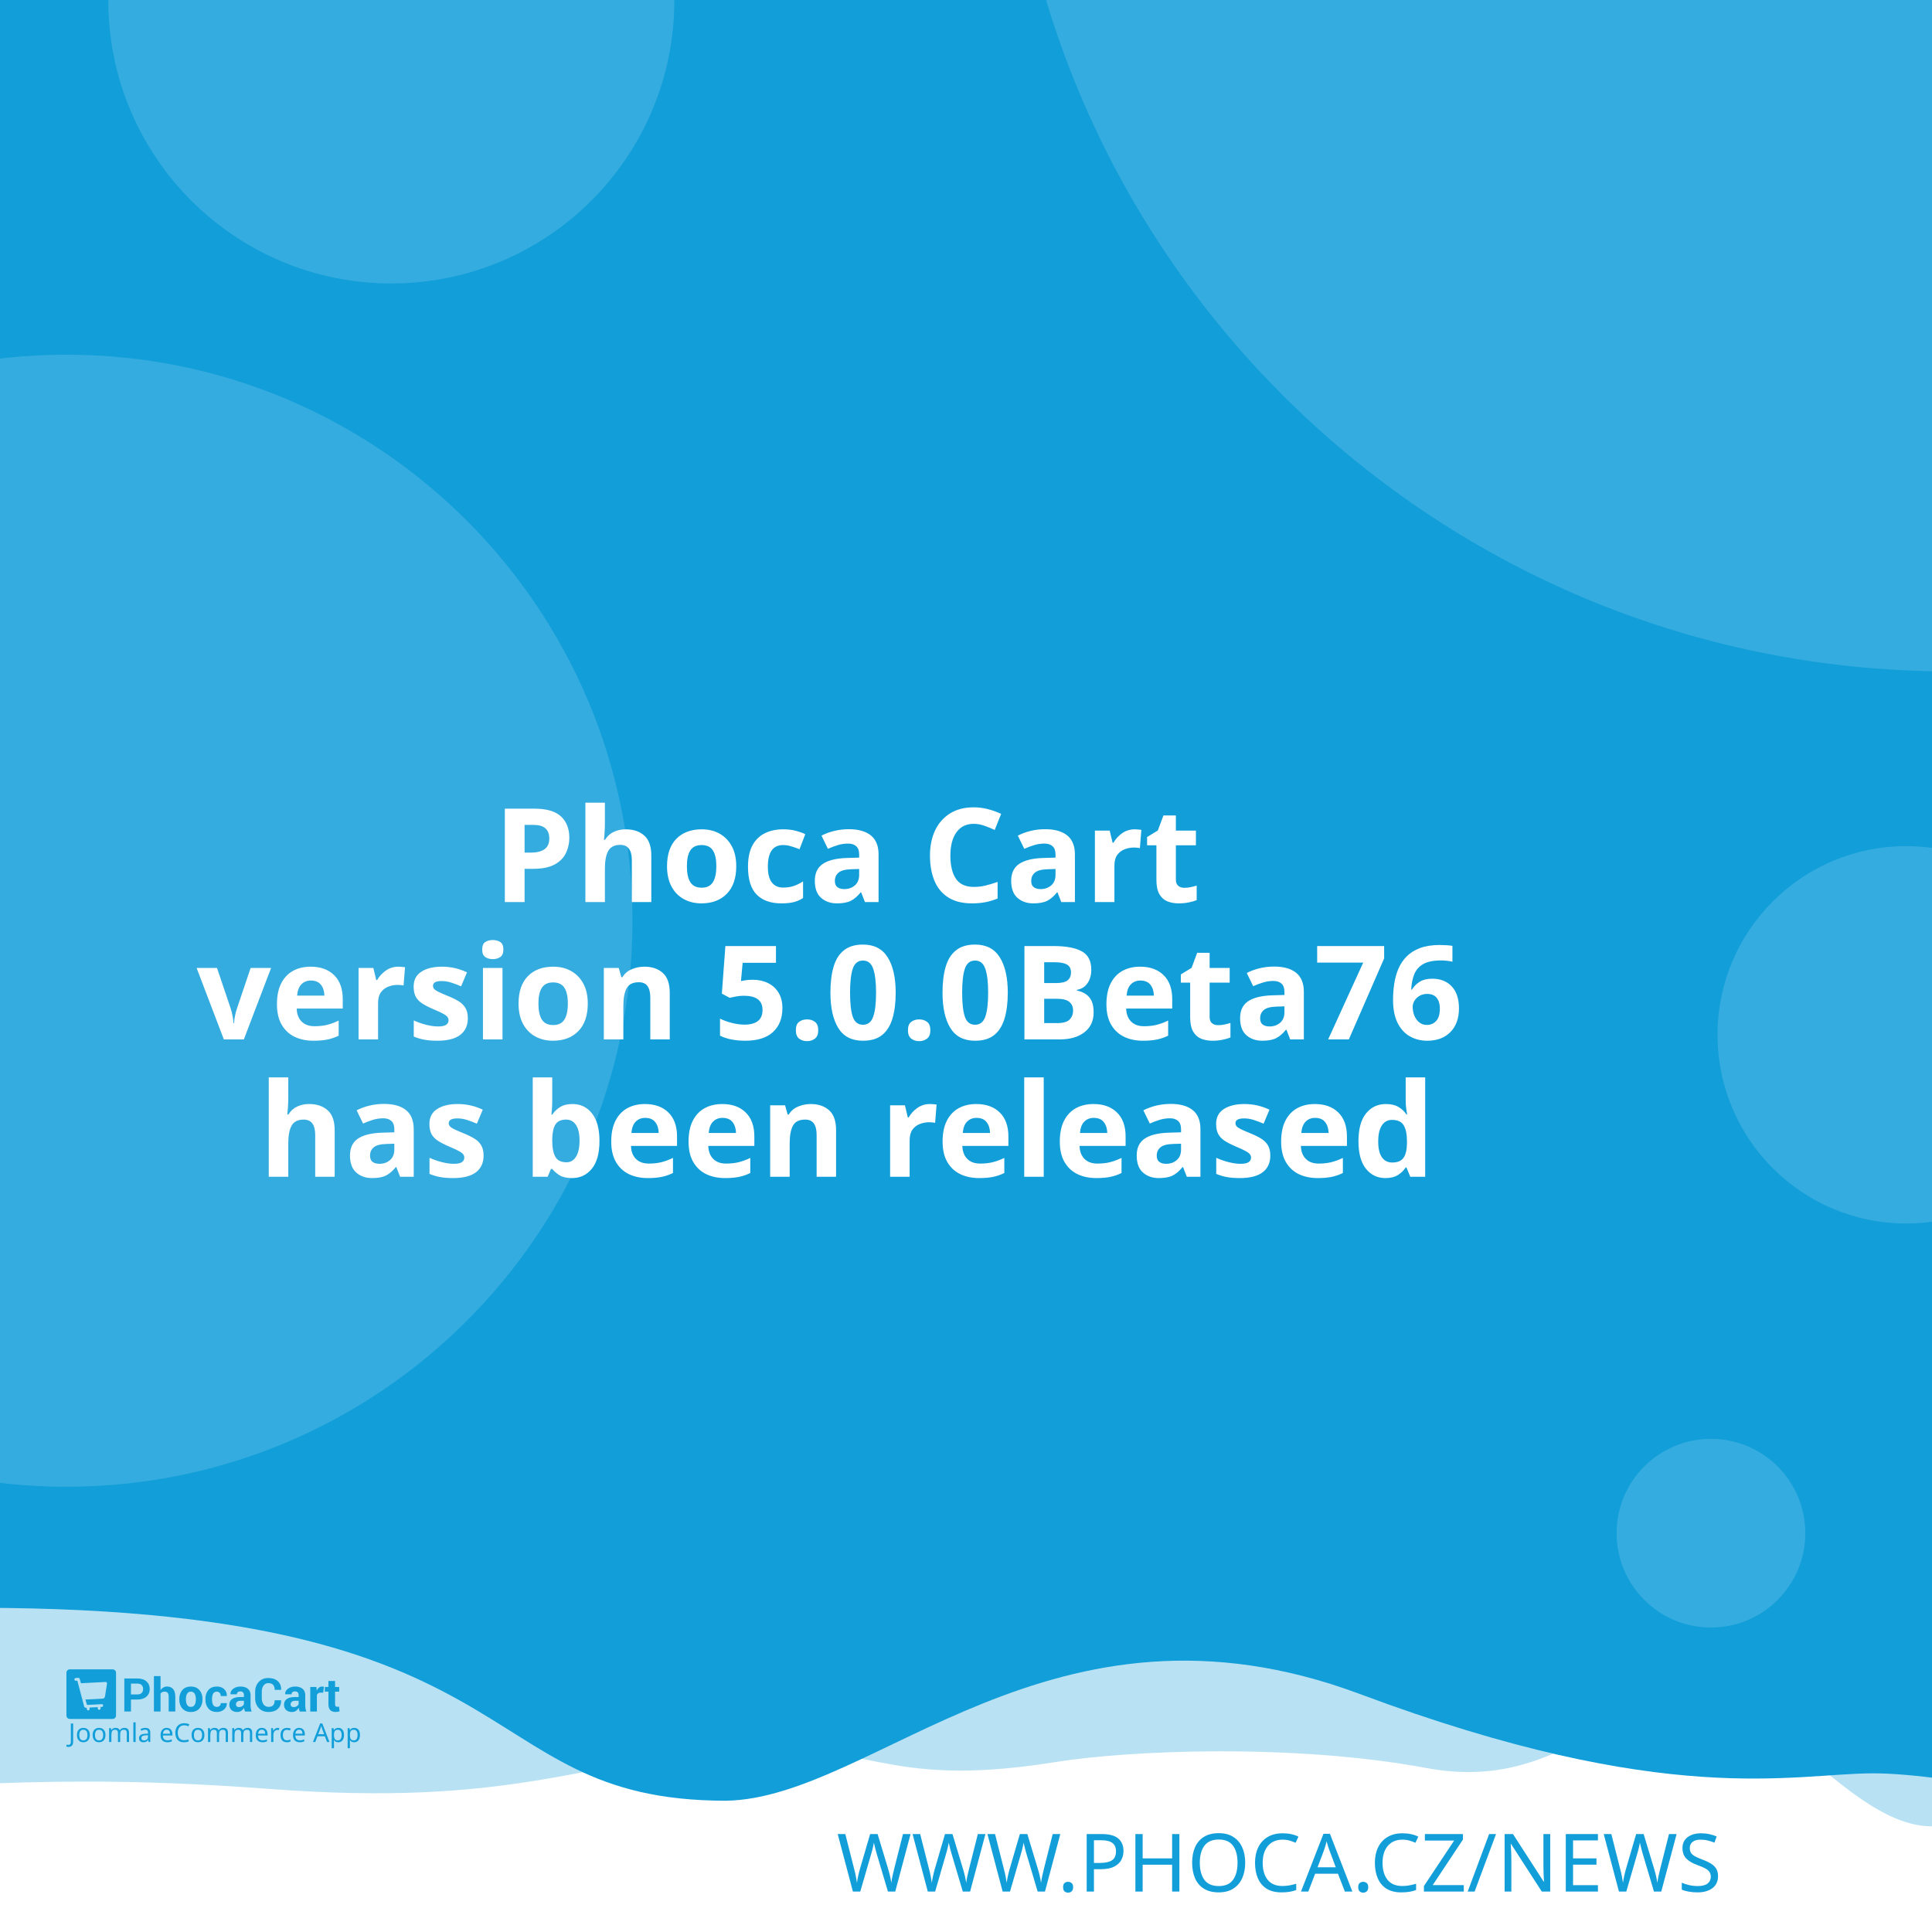
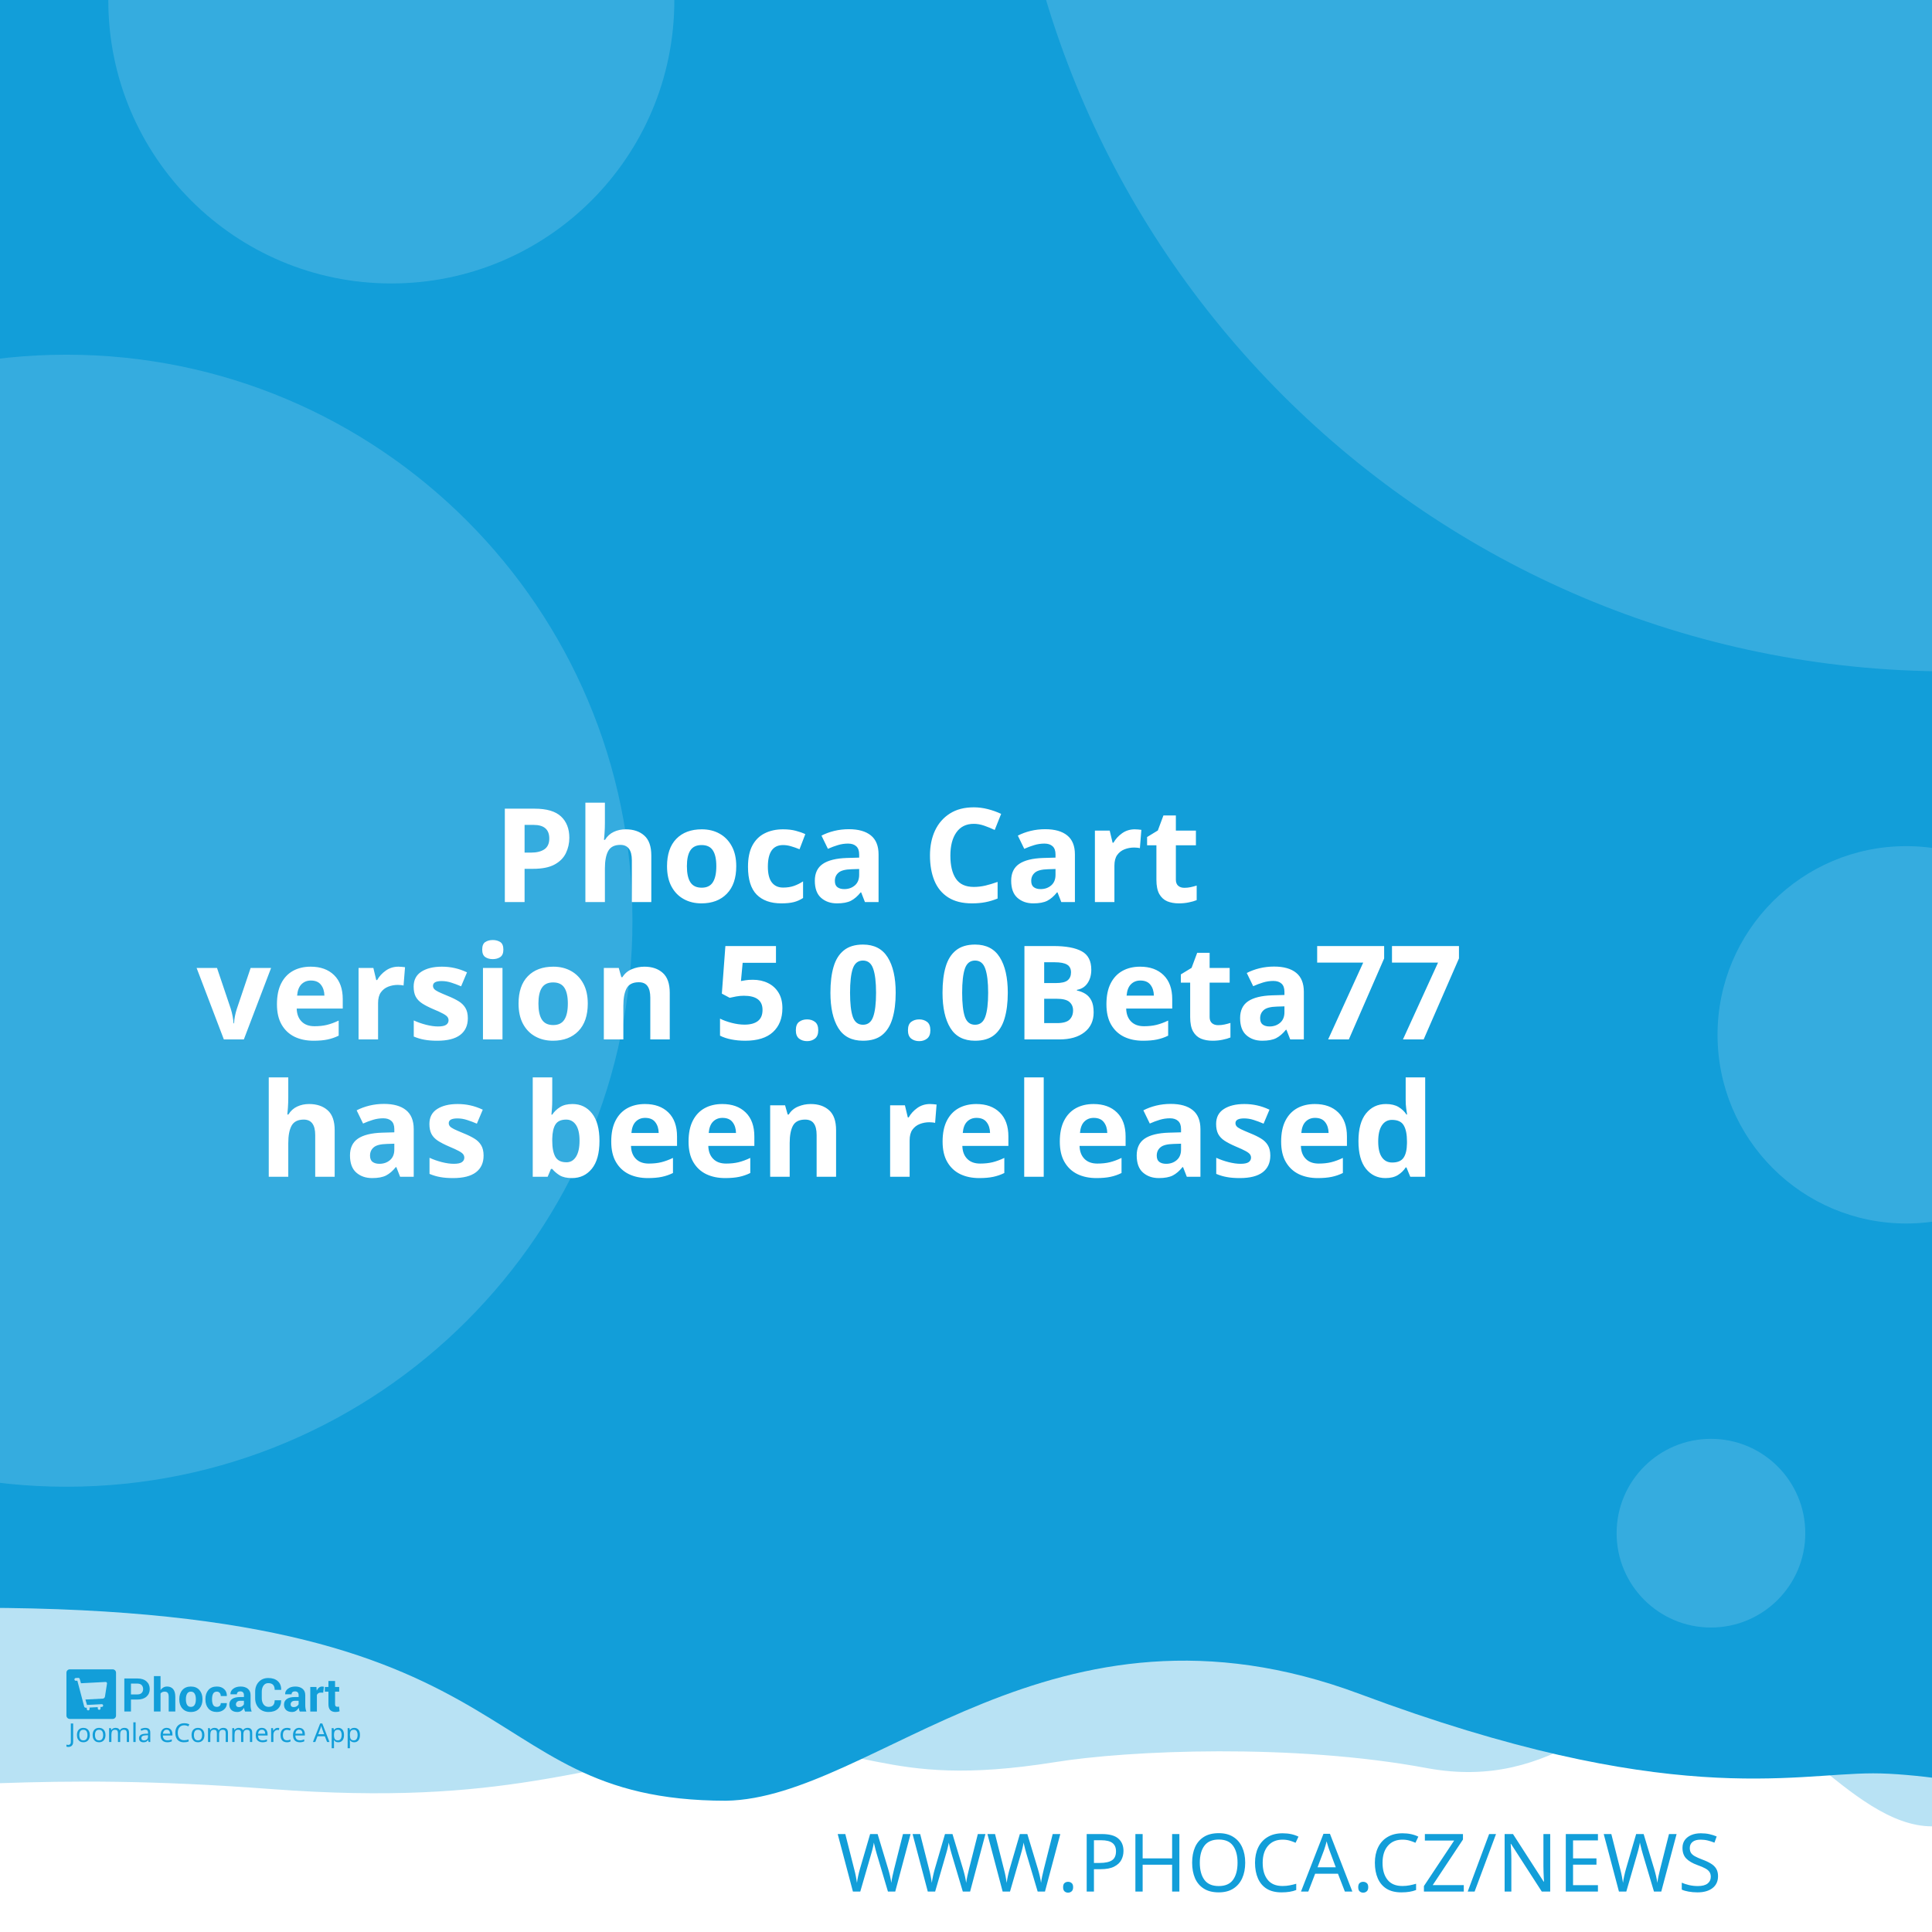
<svg xmlns="http://www.w3.org/2000/svg" width="512" height="512" viewBox="0 0 512 512" version="1.1" id="svg5">
  <defs id="defs2" />
  <g id="layer1">
    <path d="m -288.549,96.962 a 6.384,6.384 0 0 0 -6.384,6.384 v 81.087 a 6.384,6.384 0 0 0 6.384,6.384 h 81.083 a 6.384,6.384 0 0 0 6.384,-6.384 v -81.087 a 6.384,6.384 0 0 0 -6.384,-6.384 z m 16.084,16.188 c 0.591,-0.033 1.134,0.125 1.642,0.482 0.508,0.359 0.842,0.809 1.006,1.355 l 2.415,8.308 46.517,-2.44 c 0.829,-0.043 1.521,0.245 2.074,0.86 0.55,0.606 0.769,1.334 0.636,2.174 l -3.898,24.937 c -0.138,0.736 -0.57,1.497 -1.288,2.273 -0.719,0.787 -1.656,1.211 -2.797,1.272 l -32.861,1.721 3.038,10.253 27.775,-1.455 c 0.726,-0.04 1.351,0.178 1.887,0.648 0.523,0.483 0.803,1.086 0.844,1.812 0.038,0.726 -0.178,1.352 -0.648,1.887 -0.483,0.525 -1.086,0.806 -1.812,0.844 l -2.597,0.137 0.137,2.593 c 0.038,0.729 -0.178,1.356 -0.661,1.879 -0.472,0.535 -1.071,0.819 -1.8,0.856 -0.726,0.038 -1.353,-0.178 -1.879,-0.661 -0.535,-0.472 -0.814,-1.073 -0.852,-1.8 l -0.137,-2.593 -15.573,0.81 0.133,2.597 c 0.038,0.729 -0.176,1.356 -0.648,1.879 -0.483,0.535 -1.086,0.818 -1.812,0.856 -0.726,0.04 -1.352,-0.178 -1.887,-0.661 -0.525,-0.472 -0.806,-1.073 -0.844,-1.8 l -0.137,-2.597 -1.608,0.083 c -0.623,0.033 -1.193,-0.112 -1.721,-0.428 -0.515,-0.317 -0.883,-0.632 -1.11,-0.931 l -0.287,-0.507 -13.05,-49.343 -2.805,0.146 c -0.696,0.038 -1.312,-0.181 -1.858,-0.661 -0.545,-0.472 -0.835,-1.069 -0.873,-1.795 -0.038,-0.729 0.186,-1.353 0.682,-1.879 0.493,-0.535 1.083,-0.818 1.779,-0.856 z" style="fill:#ffffff;stroke-width:1;paint-order:stroke fill markers" id="path400" />
    <rect style="opacity:1;fill:#ffffff;stroke-width:5;stroke-linejoin:round;paint-order:stroke fill markers" id="rect723" width="512" height="512" x="0" y="0" />
    <path id="rect4460" style="opacity:0.3;fill:#129ed9;fill-opacity:1;stroke-width:5;stroke-linejoin:round;paint-order:stroke fill markers" d="M -256,4 H 768 v 480 c 0,0 -42.667,-10 -64,-10 -21.333,0 -42.408,10 -64,10 -21.592,0 -42.667,-10 -64,-10 -21.333,0 -42.408,10 -64,10 -21.592,0 -41.887,-34.701 -63.221,-34.701 -21.333,0 -35.645,25.795 -70.761,19.246 -35.116,-6.549 -78.862,-4.741 -98.515,-1.547 -47.289,7.533 -49.247,-6.724 -87.369,-3.311 -38.122,3.413 -56.921,15.193 -120.307,10.429 -63.387,-4.764 -84.091,0.698 -135.827,-0.116 -21.333,0 -42.408,10 -64,10 -21.592,0 -42.667,-10 -64,-10 -21.333,0 -64,10 -64,10 z" />
    <path id="rect4460-5" style="fill:#129ed9;fill-opacity:1;stroke-width:5;stroke-linejoin:round;paint-order:stroke fill markers" d="M -316,4.9999998e-7 H 708 V 480 c 0,0 -42.667,-10 -64,-10 -21.333,0 -42.408,10 -64,10 -21.592,0 -62.256,-10.048 -83.59,-10.048 -21.333,0 -54.449,9.448 -136.059,-21.03 -81.61,-30.478 -128.583,27.669 -167.971,28.291 -70.795,-0.042 -47.303,-54.288 -212.561,-50.983 C -185.439,429.534 -38.408,480 -60,480 c -21.592,0 -42.667,-10 -64,-10 -21.333,0 -42.408,10 -64,10 -21.592,0 -42.667,-10 -64,-10 -21.333,0 -64,10 -64,10 z" />
    <text xml:space="preserve" style="font-style:normal;font-weight:normal;font-size:21.333px;line-height:1.25;font-family:sans-serif;fill:#129ed9;fill-opacity:1;stroke:none" x="484.042" y="501.277" id="text2910-3-7">
      <tspan id="tspan2908-6-5" x="484.042" y="501.277" style="font-style:normal;font-variant:normal;font-weight:300;font-stretch:normal;font-size:21.333px;font-family:Montserrat;-inkscape-font-specification:'Montserrat Light';text-align:end;text-anchor:end;fill:#129ed9;fill-opacity:1">WWW.PHOCA.CZ/NEWS</tspan>
    </text>
    <text xml:space="preserve" style="font-style:normal;font-variant:normal;font-weight:600;font-stretch:normal;font-size:34.667px;line-height:1.05;font-family:Rubik;-inkscape-font-specification:'Rubik Semi-Bold';fill:#ffffff;fill-opacity:1;stroke:none" x="256" y="165" id="text11252">
      <tspan x="256" y="165" id="tspan403" style="text-align:center;text-anchor:middle" />
      <tspan x="256" y="202.659" style="font-size:34.667px;text-align:center;text-anchor:middle" id="tspan442" />
      <tspan x="256" y="239.059" style="font-size:34.667px;text-align:center;text-anchor:middle" id="tspan444">Phoca Cart</tspan>
-       <tspan x="256" y="275.459" id="tspan1992" style="font-size:34.667px;text-align:center;text-anchor:middle">version 5.0.0Beta76
+       <tspan x="256" y="275.459" id="tspan1992" style="font-size:34.667px;text-align:center;text-anchor:middle">version 5.0.0Beta77
</tspan>
      <tspan x="256" y="311.859" id="tspan2906" style="font-size:34.667px;text-align:center;text-anchor:middle">has been released</tspan>
      <tspan x="256" y="348.259" id="tspan1994" style="font-size:34.667px" />
    </text>
    <circle style="opacity:0.15;fill:#ffffff;fill-opacity:1;stroke-width:5;stroke-linejoin:round;paint-order:stroke fill markers" id="path8376" cx="516.67" cy="-72.081" r="250" />
    <circle style="opacity:0.15;fill:#ffffff;fill-opacity:1;stroke-width:5;stroke-linejoin:round;paint-order:stroke fill markers" id="path8376-9" cx="17.604" cy="244" r="150" />
    <circle style="opacity:0.15;fill:#ffffff;fill-opacity:1;stroke-width:5;stroke-linejoin:round;paint-order:stroke fill markers" id="path8376-6" cx="103.704" cy="0.117" r="75" />
    <circle style="opacity:0.15;fill:#ffffff;fill-opacity:1;stroke-width:5;stroke-linejoin:round;paint-order:stroke fill markers" id="path8376-6-2" cx="505.168" cy="274.238" r="50" />
    <g id="g8950" transform="matrix(0.298069,0,0,0.298069,107.3348,335.2596)" style="fill:#129ed9;fill-opacity:1;stroke-width:3.355">
      <g id="g895" transform="translate(-301.0409,359.4151)" style="fill:#129ed9;fill-opacity:1;stroke-width:3.355">
        <g transform="matrix(1.3333,0,0,-1.3333,-75.59,850.15)" fill="#ffffff" image-rendering="optimizeQuality" id="g280" style="clip-rule:evenodd;fill:#129ed9;fill-opacity:1;stroke-width:8.934;shape-rendering:geometricPrecision">
          <path d="m 99.728,617.49 v -7.994 h -4.423 v 22.031 h 8.784 c 2.532,0 4.527,-0.646 5.979,-1.937 1.452,-1.291 2.181,-2.99 2.181,-5.097 0,-2.107 -0.729,-3.801 -2.181,-5.082 -1.452,-1.281 -3.446,-1.921 -5.979,-1.921 z m 0,3.408 h 4.361 c 1.23,0 2.165,0.336 2.801,1.002 0.635,0.671 0.951,1.523 0.951,2.561 0,1.059 -0.315,1.932 -0.946,2.623 -0.63,0.687 -1.566,1.033 -2.806,1.033 H 99.728 Z" id="path262" style="fill:#129ed9;fill-opacity:1;stroke-width:3.355" />
          <path d="m 119.45,623.79 c 0.517,0.749 1.147,1.327 1.891,1.746 0.749,0.418 1.576,0.63 2.485,0.63 1.705,0 3.043,-0.568 4.02,-1.704 0.971,-1.131 1.457,-2.887 1.457,-5.252 v -9.714 h -4.418 v 9.76 c 0,1.276 -0.227,2.174 -0.677,2.706 -0.445,0.532 -1.116,0.795 -2.005,0.795 -0.605,0 -1.137,-0.108 -1.602,-0.325 -0.465,-0.217 -0.847,-0.522 -1.152,-0.919 v -12.017 h -4.418 v 23.611 h 4.418 z" id="path264" style="fill:#129ed9;fill-opacity:1;stroke-width:3.355" />
          <path d="m 131.96,617.83 c 0,2.438 0.682,4.436 2.046,5.996 1.359,1.554 3.25,2.334 5.663,2.334 2.418,0 4.315,-0.774 5.689,-2.329 1.375,-1.549 2.062,-3.553 2.062,-6.001 v -0.32 c 0,-2.458 -0.687,-4.462 -2.051,-6.011 -1.369,-1.544 -3.261,-2.319 -5.674,-2.319 -2.418,0 -4.315,0.775 -5.684,2.319 -1.364,1.549 -2.051,3.553 -2.051,6.011 z m 4.408,-0.31 c 0,-1.487 0.264,-2.68 0.785,-3.584 0.527,-0.899 1.375,-1.348 2.542,-1.348 1.142,0 1.979,0.454 2.506,1.358 0.532,0.904 0.796,2.097 0.796,3.574 v 0.315 c 0,1.446 -0.269,2.629 -0.801,3.542 -0.537,0.914 -1.38,1.374 -2.527,1.374 -1.142,0 -1.979,-0.46 -2.506,-1.379 -0.532,-0.919 -0.796,-2.102 -0.796,-3.537 z" id="path266" style="fill:#129ed9;fill-opacity:1;stroke-width:3.355" />
          <path d="m 157.01,612.59 c 0.79,0 1.421,0.227 1.891,0.682 0.475,0.454 0.713,1.064 0.713,1.828 h 4.015 l 0.041,-0.093 c 0.041,-1.653 -0.579,-3.037 -1.871,-4.152 -1.287,-1.116 -2.883,-1.673 -4.79,-1.673 -2.439,0 -4.325,0.769 -5.648,2.314 -1.318,1.544 -1.979,3.522 -1.979,5.944 v 0.449 c 0,2.412 0.656,4.395 1.974,5.944 1.317,1.554 3.198,2.329 5.638,2.329 2.02,0 3.648,-0.573 4.883,-1.725 1.235,-1.151 1.835,-2.664 1.793,-4.539 l -0.031,-0.088 h -4.026 c 0,0.842 -0.233,1.544 -0.698,2.107 -0.46,0.558 -1.101,0.837 -1.922,0.837 -1.168,0 -1.995,-0.454 -2.475,-1.358 -0.476,-0.904 -0.718,-2.071 -0.718,-3.496 v -0.454 c 0,-1.456 0.243,-2.628 0.718,-3.522 0.48,-0.888 1.312,-1.332 2.491,-1.332" id="path268" style="fill:#129ed9;fill-opacity:1;stroke-width:3.355" />
          <path d="m 175.8,609.49 c -0.165,0.372 -0.305,0.764 -0.419,1.183 -0.119,0.413 -0.202,0.837 -0.248,1.27 -0.455,-0.8 -1.054,-1.456 -1.798,-1.978 -0.739,-0.521 -1.628,-0.785 -2.656,-0.785 -1.715,0 -3.038,0.439 -3.963,1.322 -0.93,0.883 -1.395,2.086 -1.395,3.604 0,1.606 0.62,2.845 1.855,3.729 1.235,0.883 3.038,1.322 5.41,1.322 h 2.47 v 1.301 c 0,0.785 -0.207,1.394 -0.62,1.828 -0.413,0.434 -1.023,0.651 -1.834,0.651 -0.713,0 -1.266,-0.175 -1.653,-0.522 -0.393,-0.346 -0.584,-0.826 -0.584,-1.446 l -4.268,0.016 -0.016,0.093 c -0.072,1.379 0.527,2.572 1.798,3.579 1.271,1.002 2.946,1.503 5.013,1.503 1.958,0 3.545,-0.496 4.769,-1.492 1.22,-0.992 1.829,-2.406 1.829,-4.24 v -6.76 c 0,-0.769 0.062,-1.492 0.176,-2.164 0.119,-0.676 0.299,-1.348 0.553,-2.014 z m -4.046,2.943 c 0.78,0 1.468,0.191 2.077,0.574 0.605,0.382 1.013,0.826 1.225,1.332 v 2.308 h -2.47 c -0.935,0 -1.648,-0.232 -2.134,-0.702 -0.481,-0.47 -0.724,-1.033 -0.724,-1.699 0,-0.542 0.181,-0.981 0.542,-1.312 0.367,-0.336 0.858,-0.501 1.483,-0.501" id="path270" style="fill:#129ed9;fill-opacity:1;stroke-width:3.355" />
          <path d="m 199.84,617.01 0.031,-0.088 c 0.041,-2.37 -0.682,-4.25 -2.17,-5.645 -1.488,-1.394 -3.555,-2.091 -6.201,-2.091 -2.656,0 -4.811,0.852 -6.464,2.556 -1.653,1.704 -2.486,3.894 -2.486,6.579 v 4.369 c 0,2.67 0.812,4.86 2.424,6.574 1.617,1.715 3.715,2.572 6.299,2.572 2.723,0 4.852,-0.697 6.386,-2.097 1.535,-1.399 2.284,-3.305 2.243,-5.717 l -0.031,-0.088 h -4.299 c 0,1.451 -0.346,2.561 -1.044,3.336 -0.698,0.769 -1.783,1.157 -3.255,1.157 -1.323,0 -2.372,-0.537 -3.147,-1.606 -0.78,-1.074 -1.168,-2.438 -1.168,-4.1 v -4.39 c 0,-1.683 0.408,-3.057 1.225,-4.131 0.822,-1.069 1.922,-1.606 3.317,-1.606 1.38,0 2.403,0.372 3.064,1.11 0.661,0.744 0.992,1.844 0.992,3.305 z" id="path272" style="fill:#129ed9;fill-opacity:1;stroke-width:3.355" />
          <path d="m 212.27,609.49 c -0.165,0.372 -0.305,0.764 -0.419,1.183 -0.119,0.413 -0.202,0.837 -0.248,1.27 -0.455,-0.8 -1.054,-1.456 -1.798,-1.978 -0.739,-0.521 -1.628,-0.785 -2.656,-0.785 -1.716,0 -3.038,0.439 -3.963,1.322 -0.93,0.883 -1.395,2.086 -1.395,3.604 0,1.606 0.62,2.845 1.855,3.729 1.235,0.883 3.039,1.322 5.41,1.322 h 2.47 v 1.301 c 0,0.785 -0.207,1.394 -0.62,1.828 -0.413,0.434 -1.023,0.651 -1.834,0.651 -0.713,0 -1.266,-0.175 -1.654,-0.522 -0.393,-0.346 -0.584,-0.826 -0.584,-1.446 l -4.268,0.016 -0.016,0.093 c -0.072,1.379 0.527,2.572 1.798,3.579 1.271,1.002 2.945,1.503 5.013,1.503 1.958,0 3.545,-0.496 4.769,-1.492 1.22,-0.992 1.829,-2.406 1.829,-4.24 v -6.76 c 0,-0.769 0.062,-1.492 0.176,-2.164 0.119,-0.676 0.3,-1.348 0.553,-2.014 z m -4.046,2.943 c 0.78,0 1.468,0.191 2.077,0.574 0.605,0.382 1.013,0.826 1.224,1.332 v 2.308 h -2.47 c -0.935,0 -1.649,-0.232 -2.134,-0.702 -0.481,-0.47 -0.723,-1.033 -0.723,-1.699 0,-0.542 0.181,-0.981 0.542,-1.312 0.367,-0.336 0.858,-0.501 1.483,-0.501" id="path274" style="fill:#129ed9;fill-opacity:1;stroke-width:3.355" />
          <path d="m 227.92,622.06 -1.617,0.046 c -0.656,0 -1.199,-0.134 -1.623,-0.408 -0.423,-0.274 -0.744,-0.656 -0.966,-1.152 v -11.052 h -4.408 v 16.36 h 4.103 l 0.196,-2.422 c 0.382,0.857 0.883,1.528 1.494,2.009 0.61,0.48 1.312,0.723 2.108,0.723 0.223,0 0.429,-0.015 0.615,-0.052 0.186,-0.036 0.377,-0.077 0.568,-0.129 z" id="path276" style="fill:#129ed9;fill-opacity:1;stroke-width:3.355" />
          <path d="m 235.83,629.86 v -4.007 h 2.754 v -3.099 H 235.83 v -8.33 c 0,-0.635 0.129,-1.09 0.393,-1.363 0.263,-0.274 0.615,-0.408 1.059,-0.408 0.232,0 0.434,0.01 0.599,0.036 0.166,0.026 0.362,0.072 0.579,0.129 l 0.383,-3.181 c -0.445,-0.155 -0.878,-0.268 -1.302,-0.341 -0.424,-0.078 -0.884,-0.114 -1.38,-0.114 -1.524,0 -2.697,0.418 -3.519,1.255 -0.822,0.837 -1.235,2.159 -1.235,3.977 v 8.34 h -2.392 v 3.099 h 2.392 v 4.007 z" id="path278" style="fill:#129ed9;fill-opacity:1;stroke-width:3.355" />
        </g>
        <g fill="#ffffff" fill-rule="evenodd" image-rendering="optimizeQuality" stroke-width="1.934" aria-label="Joomla eCommerce App" id="g318" style="clip-rule:evenodd;fill:#129ed9;fill-opacity:1;shape-rendering:geometricPrecision">
          <path d="M 1.704,69 Q 1.151,69 0.736,68.908 0.321,68.839 -0.002,68.7 v -1.752 q 0.369,0.092 0.784,0.161 0.415,0.069 0.876,0.069 0.576,0 1.083,-0.231 0.53,-0.231 0.853,-0.807 0.323,-0.576 0.323,-1.614 v -16.368 h 2.075 v 16.206 q 0,2.374 -1.176,3.504 -1.176,1.13 -3.112,1.13 z" id="path282" style="fill:#129ed9;fill-opacity:1;stroke-width:1.934" />
          <path d="m 20.792,58.419 q 0,3.066 -1.568,4.749 -1.545,1.683 -4.196,1.683 -1.637,0 -2.928,-0.738 -1.268,-0.761 -2.006,-2.19 -0.738,-1.452 -0.738,-3.504 0,-3.066 1.545,-4.726 1.545,-1.66 4.196,-1.66 1.683,0 2.951,0.761 1.291,0.738 2.006,2.167 0.738,1.406 0.738,3.458 z m -9.336,0 q 0,2.19 0.853,3.481 0.876,1.268 2.766,1.268 1.867,0 2.743,-1.268 0.876,-1.291 0.876,-3.481 0,-2.19 -0.876,-3.435 -0.876,-1.245 -2.766,-1.245 -1.89,0 -2.743,1.245 -0.853,1.245 -0.853,3.435 z" id="path284" style="fill:#129ed9;fill-opacity:1;stroke-width:1.934" />
          <path d="m 34.739,58.419 q 0,3.066 -1.568,4.749 -1.545,1.683 -4.196,1.683 -1.637,0 -2.928,-0.738 -1.268,-0.761 -2.006,-2.19 -0.738,-1.452 -0.738,-3.504 0,-3.066 1.545,-4.726 1.545,-1.66 4.196,-1.66 1.683,0 2.951,0.761 1.291,0.738 2.006,2.167 0.738,1.406 0.738,3.458 z m -9.336,0 q 0,2.19 0.853,3.481 0.876,1.268 2.766,1.268 1.867,0 2.743,-1.268 0.876,-1.291 0.876,-3.481 0,-2.19 -0.876,-3.435 -0.876,-1.245 -2.766,-1.245 -1.89,0 -2.743,1.245 -0.853,1.245 -0.853,3.435 z" id="path286" style="fill:#129ed9;fill-opacity:1;stroke-width:1.934" />
          <path d="m 51.499,52.033 q 2.098,0 3.135,1.083 1.037,1.06 1.037,3.458 V 64.62 H 53.666 v -7.953 q 0,-2.928 -2.513,-2.928 -1.798,0 -2.582,1.037 -0.761,1.037 -0.761,3.02 V 64.62 h -2.006 v -7.953 q 0,-2.928 -2.536,-2.928 -1.867,0 -2.582,1.153 -0.715,1.153 -0.715,3.32 v 6.409 h -2.029 v -12.356 h 1.637 l 0.3,1.683 h 0.115 q 0.576,-0.968 1.545,-1.429 0.991,-0.484 2.098,-0.484 2.905,0 3.781,2.075 h 0.115 q 0.622,-1.06 1.683,-1.568 1.083,-0.507 2.282,-0.507 z" id="path288" style="fill:#129ed9;fill-opacity:1;stroke-width:1.934" />
          <path d="M 61.527,64.62 H 59.498 V 47.1 h 2.029 z" id="path290" style="fill:#129ed9;fill-opacity:1;stroke-width:1.934" />
          <path d="m 70.126,52.056 q 2.259,0 3.343,0.991 1.083,0.991 1.083,3.158 v 8.414 h -1.475 l -0.392,-1.752 h -0.092 q -0.807,1.014 -1.706,1.498 -0.876,0.484 -2.444,0.484 -1.683,0 -2.789,-0.876 -1.107,-0.899 -1.107,-2.789 0,-1.844 1.452,-2.836 1.452,-1.014 4.472,-1.107 l 2.098,-0.069 v -0.738 q 0,-1.545 -0.669,-2.144 -0.669,-0.599 -1.89,-0.599 -0.968,0 -1.844,0.3 -0.876,0.277 -1.637,0.645 l -0.622,-1.522 q 0.807,-0.438 1.913,-0.738 1.107,-0.323 2.305,-0.323 z m 0.599,6.593 q -2.305,0.092 -3.204,0.738 -0.876,0.645 -0.876,1.821 0,1.037 0.622,1.522 0.645,0.484 1.637,0.484 1.568,0 2.605,-0.853 1.037,-0.876 1.037,-2.674 v -1.107 z" id="path292" style="fill:#129ed9;fill-opacity:1;stroke-width:1.934" />
          <path d="m 89.144,52.033 q 1.591,0 2.72,0.692 1.153,0.692 1.752,1.96 0.622,1.245 0.622,2.928 v 1.222 h -8.46 q 0.046,2.098 1.06,3.204 1.037,1.083 2.882,1.083 1.176,0 2.075,-0.207 0.922,-0.231 1.89,-0.645 v 1.775 q -0.945,0.415 -1.867,0.599 -0.922,0.207 -2.19,0.207 -1.752,0 -3.112,-0.715 -1.337,-0.715 -2.098,-2.121 -0.738,-1.429 -0.738,-3.481 0,-2.029 0.669,-3.481 0.692,-1.452 1.913,-2.236 1.245,-0.784 2.882,-0.784 z m -0.023,1.66 q -1.452,0 -2.305,0.945 -0.83,0.922 -0.991,2.582 h 6.293 q -0.023,-1.568 -0.738,-2.536 -0.715,-0.991 -2.259,-0.991 z" id="path294" style="fill:#129ed9;fill-opacity:1;stroke-width:1.934" />
          <path d="m 104.71,49.751 q -2.651,0 -4.173,1.775 -1.522,1.775 -1.522,4.864 0,3.066 1.406,4.864 1.429,1.775 4.265,1.775 1.083,0 2.052,-0.184 0.968,-0.184 1.89,-0.461 v 1.798 q -0.922,0.346 -1.913,0.507 -0.968,0.161 -2.328,0.161 -2.513,0 -4.196,-1.037 -1.683,-1.037 -2.536,-2.951 -0.83,-1.913 -0.83,-4.495 0,-2.49 0.899,-4.38 0.922,-1.913 2.697,-2.974 1.775,-1.083 4.311,-1.083 2.605,0 4.541,0.968 l -0.83,1.752 q -0.761,-0.346 -1.706,-0.622 -0.922,-0.277 -2.029,-0.277 z" id="path296" style="fill:#129ed9;fill-opacity:1;stroke-width:1.934" />
          <path d="m 122.69,58.419 q 0,3.066 -1.568,4.749 -1.545,1.683 -4.196,1.683 -1.637,0 -2.928,-0.738 -1.268,-0.761 -2.006,-2.19 -0.738,-1.452 -0.738,-3.504 0,-3.066 1.545,-4.726 1.545,-1.66 4.196,-1.66 1.683,0 2.951,0.761 1.291,0.738 2.006,2.167 0.738,1.406 0.738,3.458 z m -9.336,0 q 0,2.19 0.853,3.481 0.876,1.268 2.766,1.268 1.867,0 2.743,-1.268 0.876,-1.291 0.876,-3.481 0,-2.19 -0.876,-3.435 -0.876,-1.245 -2.766,-1.245 -1.89,0 -2.743,1.245 -0.853,1.245 -0.853,3.435 z" id="path298" style="fill:#129ed9;fill-opacity:1;stroke-width:1.934" />
          <path d="m 139.45,52.033 q 2.098,0 3.135,1.083 1.037,1.06 1.037,3.458 V 64.62 h -2.006 v -7.953 q 0,-2.928 -2.513,-2.928 -1.798,0 -2.582,1.037 -0.761,1.037 -0.761,3.02 V 64.62 h -2.006 v -7.953 q 0,-2.928 -2.536,-2.928 -1.867,0 -2.582,1.153 -0.715,1.153 -0.715,3.32 v 6.409 h -2.029 v -12.356 h 1.637 l 0.3,1.683 h 0.115 q 0.576,-0.968 1.545,-1.429 0.991,-0.484 2.098,-0.484 2.905,0 3.781,2.075 h 0.115 q 0.622,-1.06 1.683,-1.568 1.083,-0.507 2.282,-0.507 z" id="path300" style="fill:#129ed9;fill-opacity:1;stroke-width:1.934" />
          <path d="m 161,52.033 q 2.098,0 3.135,1.083 1.037,1.06 1.037,3.458 V 64.62 h -2.006 v -7.953 q 0,-2.928 -2.513,-2.928 -1.798,0 -2.582,1.037 -0.761,1.037 -0.761,3.02 V 64.62 h -2.006 v -7.953 q 0,-2.928 -2.536,-2.928 -1.867,0 -2.582,1.153 -0.715,1.153 -0.715,3.32 v 6.409 h -2.029 v -12.356 h 1.637 l 0.3,1.683 h 0.115 q 0.576,-0.968 1.545,-1.429 0.991,-0.484 2.098,-0.484 2.905,0 3.781,2.075 h 0.115 q 0.622,-1.06 1.683,-1.568 1.083,-0.507 2.282,-0.507 z" id="path302" style="fill:#129ed9;fill-opacity:1;stroke-width:1.934" />
          <path d="m 173.77,52.033 q 1.591,0 2.72,0.692 1.153,0.692 1.752,1.96 0.622,1.245 0.622,2.928 v 1.222 h -8.46 q 0.046,2.098 1.06,3.204 1.037,1.083 2.882,1.083 1.176,0 2.075,-0.207 0.922,-0.231 1.89,-0.645 v 1.775 q -0.945,0.415 -1.867,0.599 -0.922,0.207 -2.19,0.207 -1.752,0 -3.112,-0.715 -1.337,-0.715 -2.098,-2.121 -0.738,-1.429 -0.738,-3.481 0,-2.029 0.669,-3.481 0.692,-1.452 1.913,-2.236 1.245,-0.784 2.882,-0.784 z m -0.023,1.66 q -1.452,0 -2.305,0.945 -0.83,0.922 -0.991,2.582 h 6.293 q -0.023,-1.568 -0.738,-2.536 -0.715,-0.991 -2.259,-0.991 z" id="path304" style="fill:#129ed9;fill-opacity:1;stroke-width:1.934" />
          <path d="m 187.76,52.033 q 0.346,0 0.738,0.046 0.415,0.023 0.715,0.092 l -0.254,1.867 q -0.3,-0.069 -0.669,-0.115 -0.346,-0.046 -0.669,-0.046 -0.945,0 -1.775,0.53 -0.83,0.507 -1.337,1.452 -0.484,0.922 -0.484,2.167 v 6.593 h -2.029 v -12.356 h 1.66 l 0.231,2.259 h 0.092 q 0.599,-1.014 1.545,-1.752 0.945,-0.738 2.236,-0.738 z" id="path306" style="fill:#129ed9;fill-opacity:1;stroke-width:1.934" />
          <path d="m 196.02,64.851 q -1.637,0 -2.928,-0.669 -1.268,-0.669 -2.006,-2.075 -0.715,-1.406 -0.715,-3.596 0,-2.282 0.761,-3.712 0.761,-1.429 2.052,-2.098 1.314,-0.669 2.974,-0.669 0.945,0 1.821,0.207 0.876,0.184 1.429,0.461 l -0.622,1.683 q -0.553,-0.207 -1.291,-0.392 -0.738,-0.184 -1.383,-0.184 -3.642,0 -3.642,4.68 0,2.236 0.876,3.435 0.899,1.176 2.651,1.176 1.014,0 1.775,-0.207 0.784,-0.207 1.429,-0.507 v 1.798 q -0.622,0.323 -1.383,0.484 -0.738,0.184 -1.798,0.184 z" id="path308" style="fill:#129ed9;fill-opacity:1;stroke-width:1.934" />
          <path d="m 206.9,52.033 q 1.591,0 2.72,0.692 1.153,0.692 1.752,1.96 0.622,1.245 0.622,2.928 v 1.222 h -8.46 q 0.046,2.098 1.06,3.204 1.037,1.083 2.882,1.083 1.176,0 2.075,-0.207 0.922,-0.231 1.89,-0.645 v 1.775 q -0.945,0.415 -1.867,0.599 -0.922,0.207 -2.19,0.207 -1.752,0 -3.112,-0.715 -1.337,-0.715 -2.098,-2.121 -0.738,-1.429 -0.738,-3.481 0,-2.029 0.669,-3.481 0.692,-1.452 1.913,-2.236 1.245,-0.784 2.882,-0.784 z m -0.023,1.66 q -1.452,0 -2.305,0.945 -0.83,0.922 -0.991,2.582 h 6.293 q -0.023,-1.568 -0.738,-2.536 -0.715,-0.991 -2.259,-0.991 z" id="path310" style="fill:#129ed9;fill-opacity:1;stroke-width:1.934" />
          <path d="m 231.73,64.62 -1.983,-5.095 h -6.524 l -1.96,5.095 h -2.098 l 6.432,-16.529 h 1.867 l 6.409,16.529 z m -4.449,-11.918 q -0.069,-0.184 -0.231,-0.669 -0.161,-0.484 -0.323,-0.991 -0.138,-0.53 -0.231,-0.807 -0.161,0.715 -0.369,1.406 -0.207,0.669 -0.346,1.06 l -1.867,4.979 h 5.21 z" id="path312" style="fill:#129ed9;fill-opacity:1;stroke-width:1.934" />
          <path d="m 241.73,52.033 q 2.282,0 3.665,1.591 1.406,1.591 1.406,4.795 0,3.158 -1.406,4.795 -1.383,1.637 -3.688,1.637 -1.429,0 -2.374,-0.53 -0.922,-0.553 -1.452,-1.268 h -0.138 q 0.046,0.392 0.092,0.991 0.046,0.599 0.046,1.037 v 5.072 h -2.029 v -17.889 h 1.66 l 0.277,1.683 h 0.092 q 0.553,-0.807 1.452,-1.36 0.899,-0.553 2.397,-0.553 z m -0.369,1.706 q -1.89,0 -2.674,1.06 -0.761,1.06 -0.807,3.227 v 0.392 q 0,2.282 0.738,3.527 0.761,1.222 2.789,1.222 1.13,0 1.844,-0.622 0.738,-0.622 1.083,-1.683 0.369,-1.083 0.369,-2.467 0,-2.121 -0.83,-3.389 -0.807,-1.268 -2.513,-1.268 z" id="path314" style="fill:#129ed9;fill-opacity:1;stroke-width:1.934" />
          <path d="m 255.91,52.033 q 2.282,0 3.665,1.591 1.406,1.591 1.406,4.795 0,3.158 -1.406,4.795 -1.383,1.637 -3.688,1.637 -1.429,0 -2.374,-0.53 -0.922,-0.553 -1.452,-1.268 h -0.138 q 0.046,0.392 0.092,0.991 0.046,0.599 0.046,1.037 v 5.072 h -2.029 v -17.889 h 1.66 l 0.277,1.683 h 0.092 q 0.553,-0.807 1.452,-1.36 0.899,-0.553 2.397,-0.553 z m -0.369,1.706 q -1.89,0 -2.674,1.06 -0.761,1.06 -0.807,3.227 v 0.392 q 0,2.282 0.738,3.527 0.761,1.222 2.789,1.222 1.13,0 1.844,-0.622 0.738,-0.622 1.083,-1.683 0.369,-1.083 0.369,-2.467 0,-2.121 -0.83,-3.389 -0.807,-1.268 -2.513,-1.268 z" id="path316" style="fill:#129ed9;fill-opacity:1;stroke-width:1.934" />
        </g>
        <path d="M 3,0 A 3,3 0 0 0 0,3 v 38.107 a 3,3 0 0 0 3,3 h 38.105 a 3,3 0 0 0 3,-3 V 3 a 3,3 0 0 0 -3,-3 z m 7.559,7.607 c 0.278,-0.015 0.533,0.059 0.771,0.227 0.239,0.169 0.396,0.38 0.473,0.637 l 1.135,3.904 21.861,-1.147 c 0.39,-0.02 0.715,0.115 0.975,0.404 0.259,0.285 0.361,0.627 0.299,1.022 l -1.832,11.719 c -0.065,0.346 -0.268,0.703 -0.605,1.068 -0.338,0.37 -0.778,0.569 -1.315,0.598 l -15.443,0.809 1.428,4.818 13.053,-0.684 c 0.341,-0.019 0.635,0.084 0.887,0.305 0.246,0.227 0.378,0.51 0.396,0.852 0.018,0.341 -0.084,0.635 -0.305,0.887 -0.227,0.247 -0.51,0.379 -0.852,0.396 l -1.221,0.064 0.064,1.219 c 0.018,0.343 -0.084,0.637 -0.311,0.883 -0.222,0.252 -0.503,0.385 -0.846,0.402 -0.341,0.018 -0.636,-0.084 -0.883,-0.311 -0.252,-0.222 -0.383,-0.504 -0.4,-0.846 l -0.064,-1.219 -7.318,0.381 0.062,1.221 c 0.018,0.343 -0.083,0.637 -0.305,0.883 -0.227,0.252 -0.51,0.384 -0.852,0.402 -0.341,0.019 -0.635,-0.084 -0.887,-0.311 -0.247,-0.222 -0.379,-0.504 -0.396,-0.846 l -0.064,-1.221 -0.756,0.039 c -0.293,0.015 -0.561,-0.052 -0.809,-0.201 -0.242,-0.149 -0.415,-0.297 -0.521,-0.438 l -0.135,-0.238 -6.133,-23.189 -1.318,0.068 C 8.066,10.184 7.776,10.082 7.52,9.856 7.263,9.634 7.127,9.354 7.11,9.012 7.092,8.67 7.197,8.377 7.43,8.13 7.661,7.878 7.939,7.745 8.266,7.727 Z" fill="#ffffff" style="fill:#129ed9;fill-opacity:1;stroke-width:8.934;paint-order:stroke fill markers" id="path334" />
      </g>
    </g>
    <circle style="opacity:0.15;fill:#ffffff;fill-opacity:1;stroke-width:5;stroke-linejoin:round;paint-order:stroke fill markers" id="path8376-6-2-1" cx="453.421" cy="406.309" r="25" />
  </g>
</svg>
